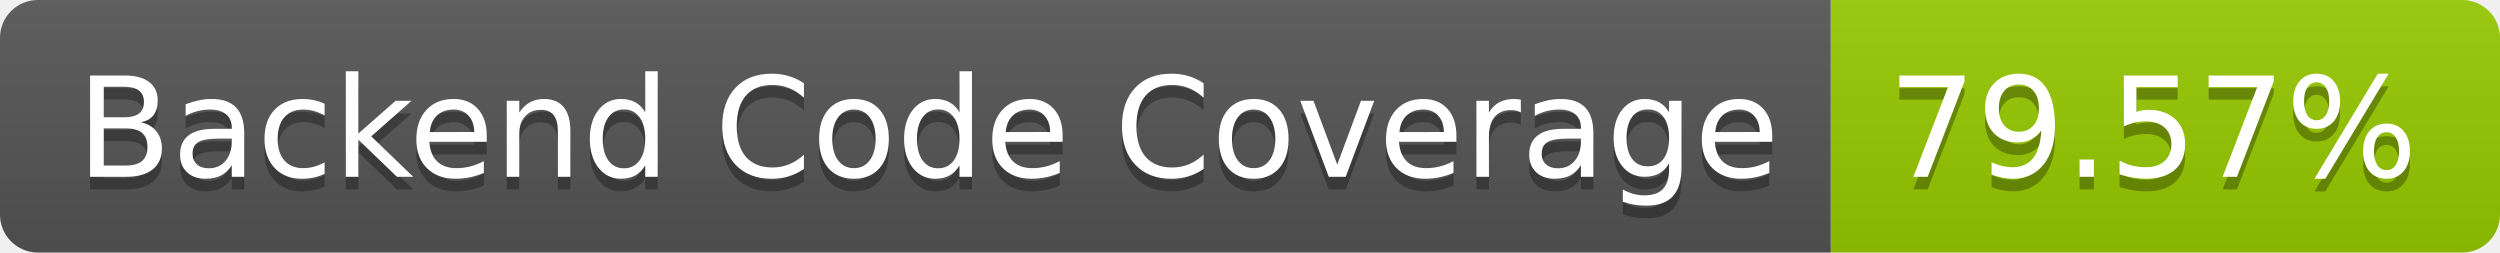
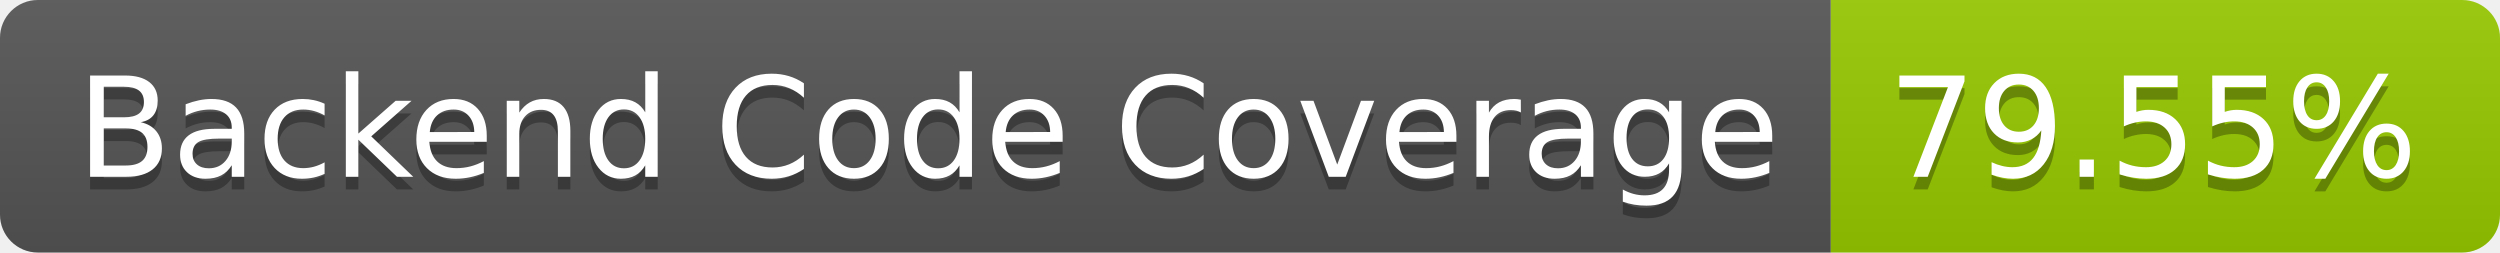
- <svg xmlns="http://www.w3.org/2000/svg" width="198" height="20" role="img" aria-label="Backend Code Coverage: 79.57%">
+ <svg xmlns="http://www.w3.org/2000/svg" width="198" height="20" role="img" aria-label="Backend Code Coverage: 79.55%">
  <linearGradient id="s" x2="0" y2="100%">
    <stop offset="0" stop-color="#bbb" stop-opacity=".1" />
    <stop offset="1" stop-opacity=".1" />
  </linearGradient>
  <clipPath id="r">
    <rect width="198" height="20" rx="3" fill="#fff" />
  </clipPath>
  <g clip-path="url(#r)">
    <rect width="145" height="20" fill="#555" />
    <rect x="145" width="53" height="20" fill="#97ca00" />
    <rect width="198" height="20" fill="url(#s)" />
  </g>
  <g fill="#fff" text-anchor="middle" font-family="Verdana,Geneva,DejaVu Sans,sans-serif" text-rendering="geometricPrecision" font-size="110">
    <text aria-hidden="true" x="735" y="150" fill="#010101" fill-opacity=".3" transform="scale(.1)" textLength="1350">Backend Code Coverage</text>
    <text x="735" y="140" transform="scale(.1)" fill="#fff" textLength="1350">Backend Code Coverage</text>
-     <text aria-hidden="true" x="1705" y="150" fill="#010101" fill-opacity=".3" transform="scale(.1)" textLength="430">79.57%</text>
-     <text x="1705" y="140" transform="scale(.1)" fill="#fff" textLength="430">79.57%</text>
+     <text aria-hidden="true" x="1705" y="150" fill="#010101" fill-opacity=".3" transform="scale(.1)" textLength="430">79.55%</text>
+     <text x="1705" y="140" transform="scale(.1)" fill="#fff" textLength="430">79.55%</text>
  </g>
</svg>
